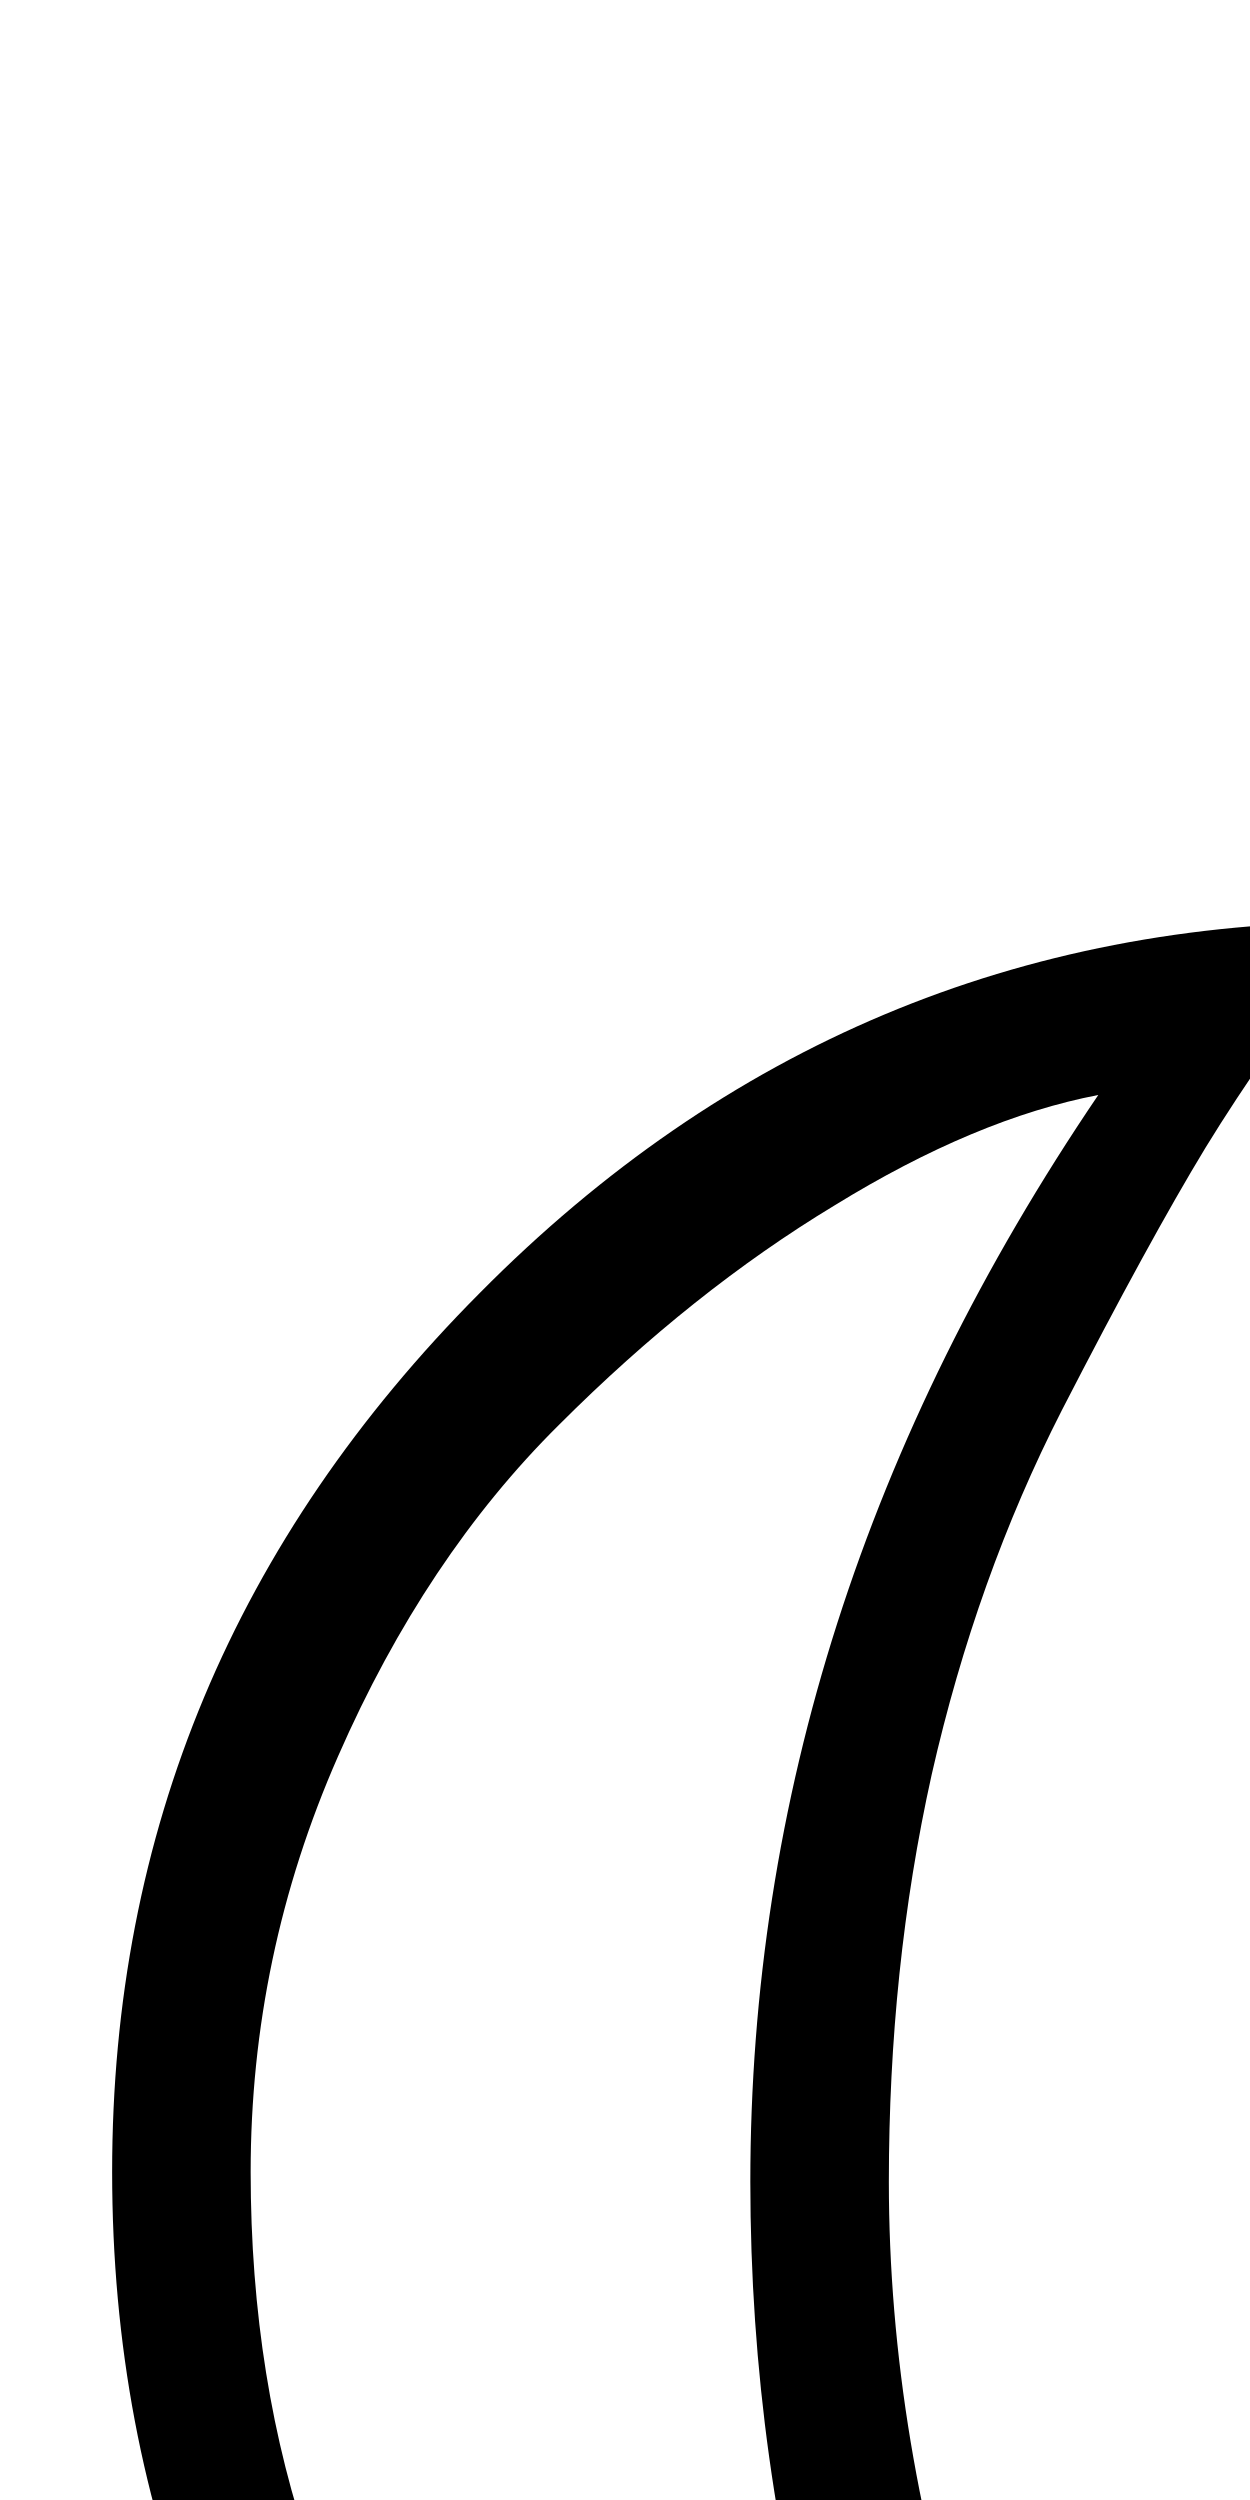
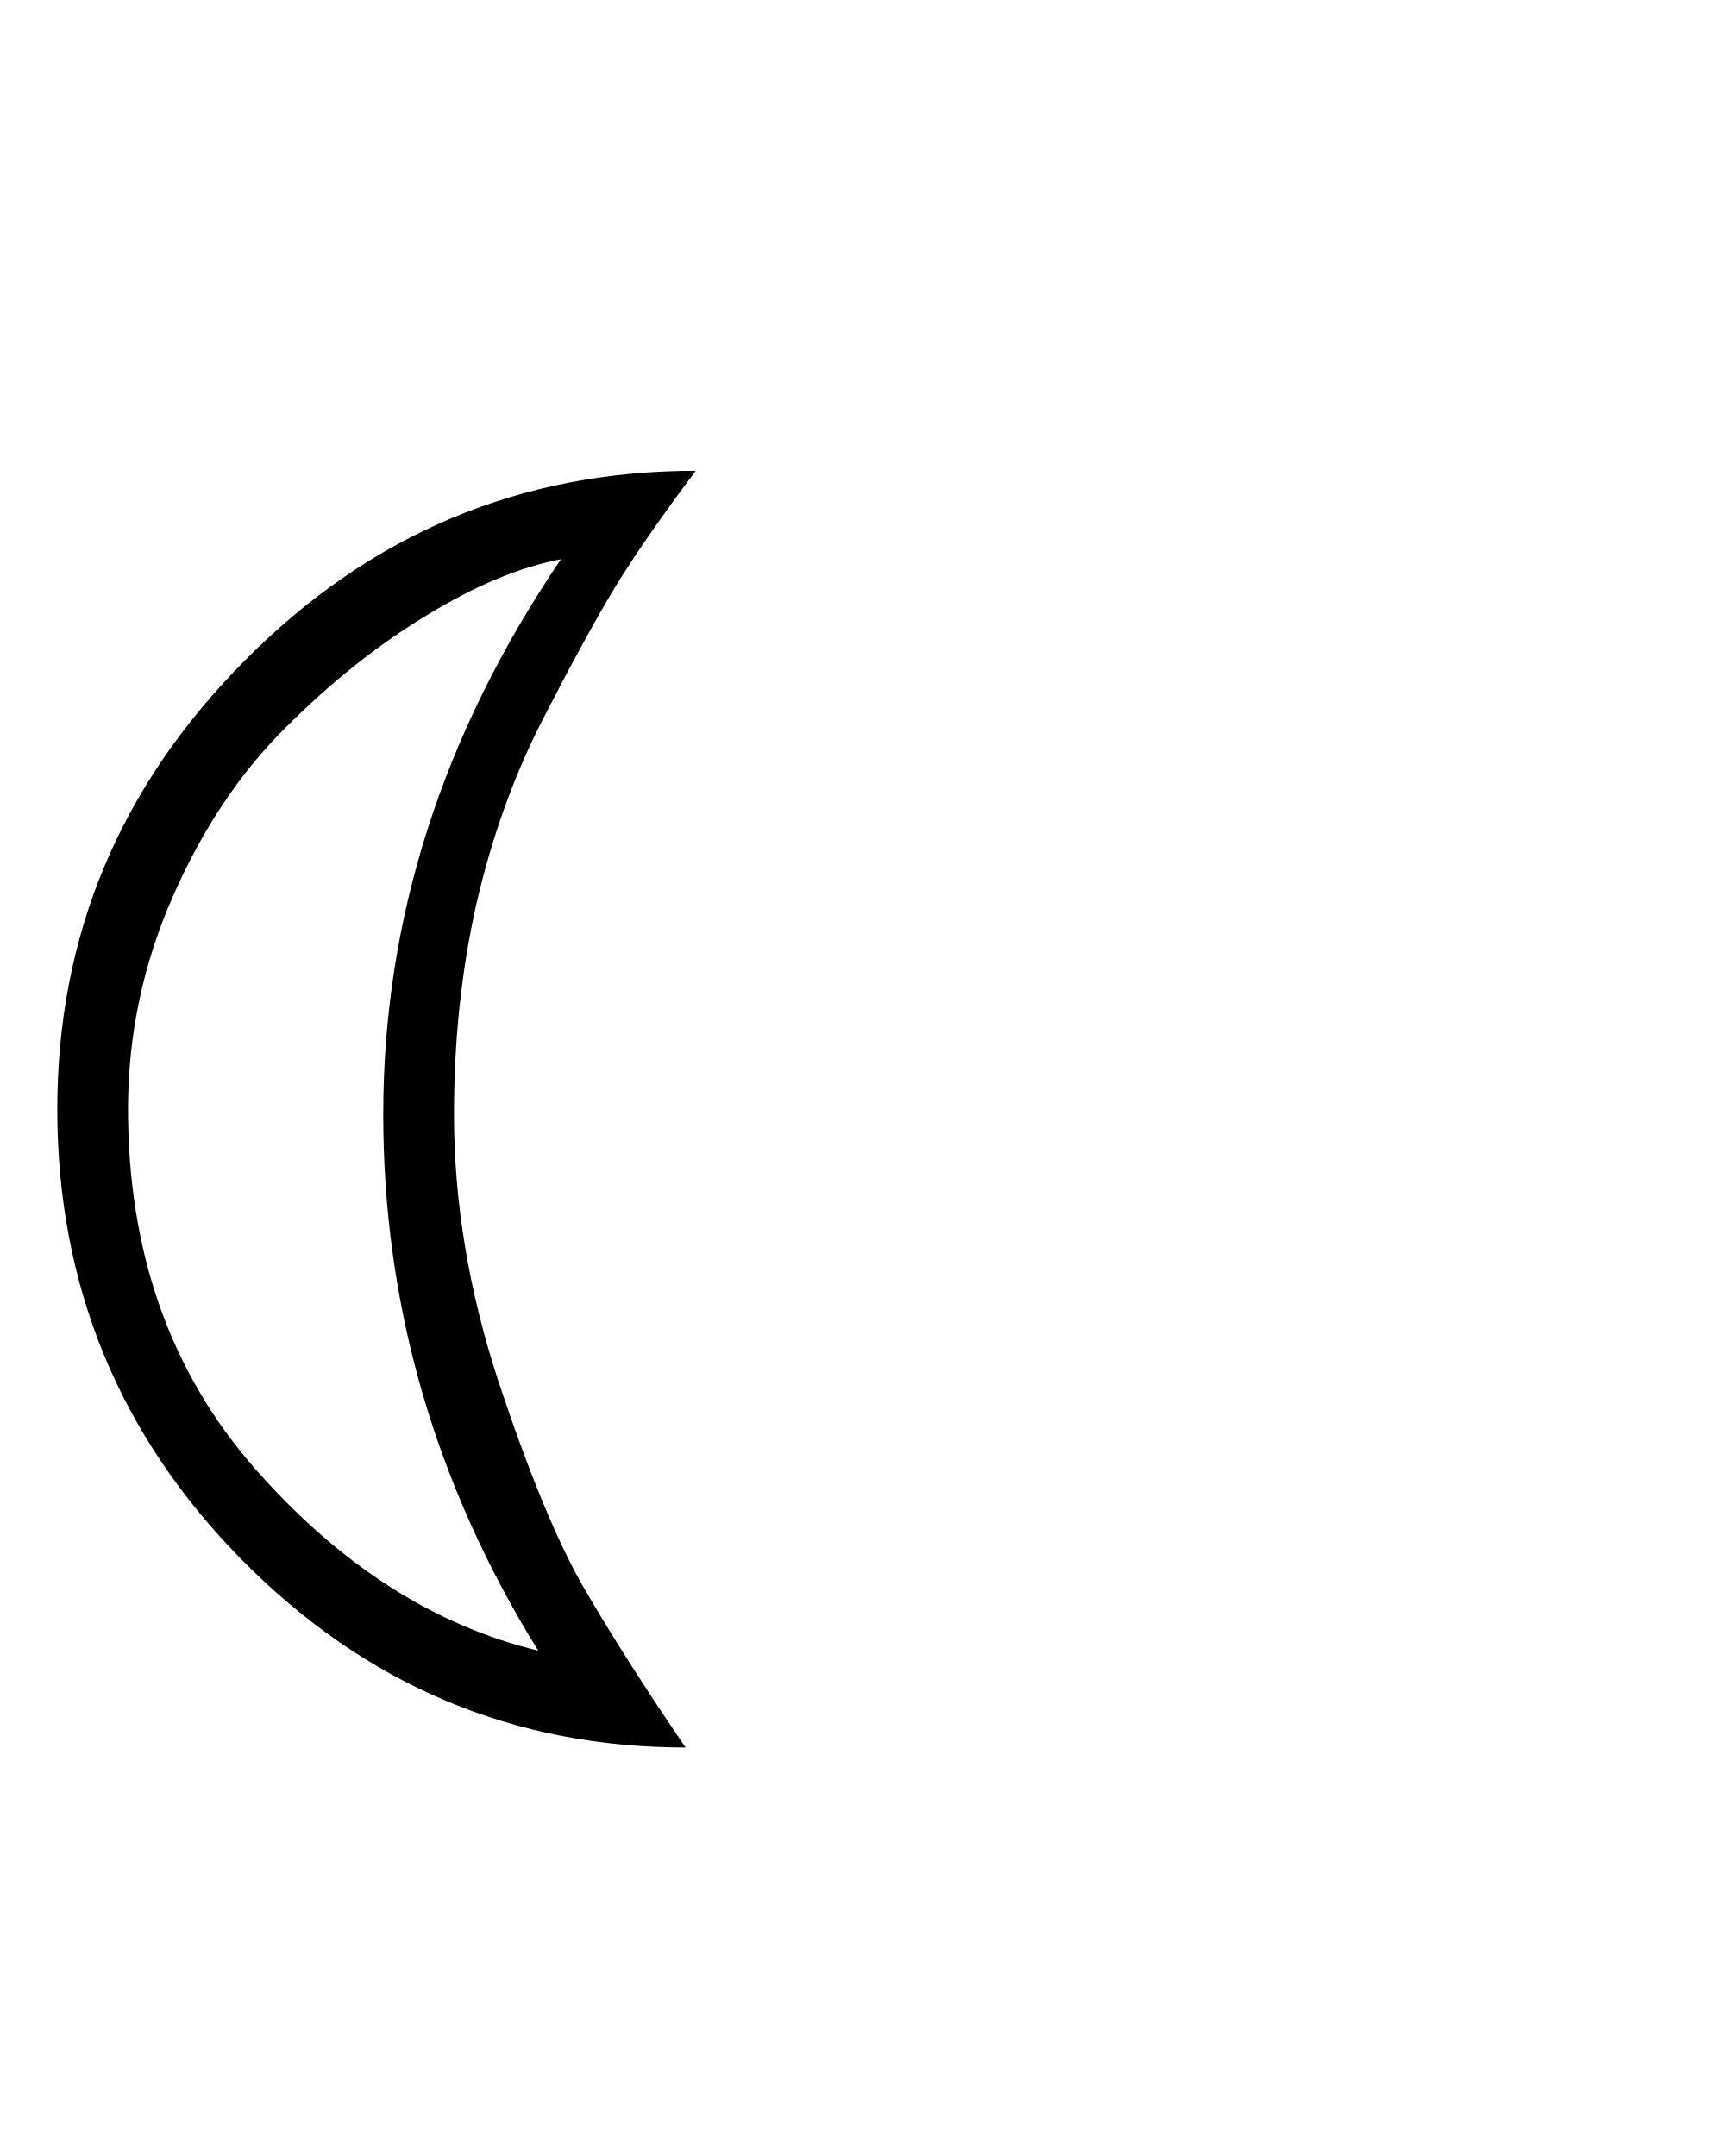
- <svg xmlns="http://www.w3.org/2000/svg">
+ <svg xmlns="http://www.w3.org/2000/svg" viewBox="0 0 32 40" width="32" height="40">
  <text y="32" font-size="32">☾</text>
</svg>
